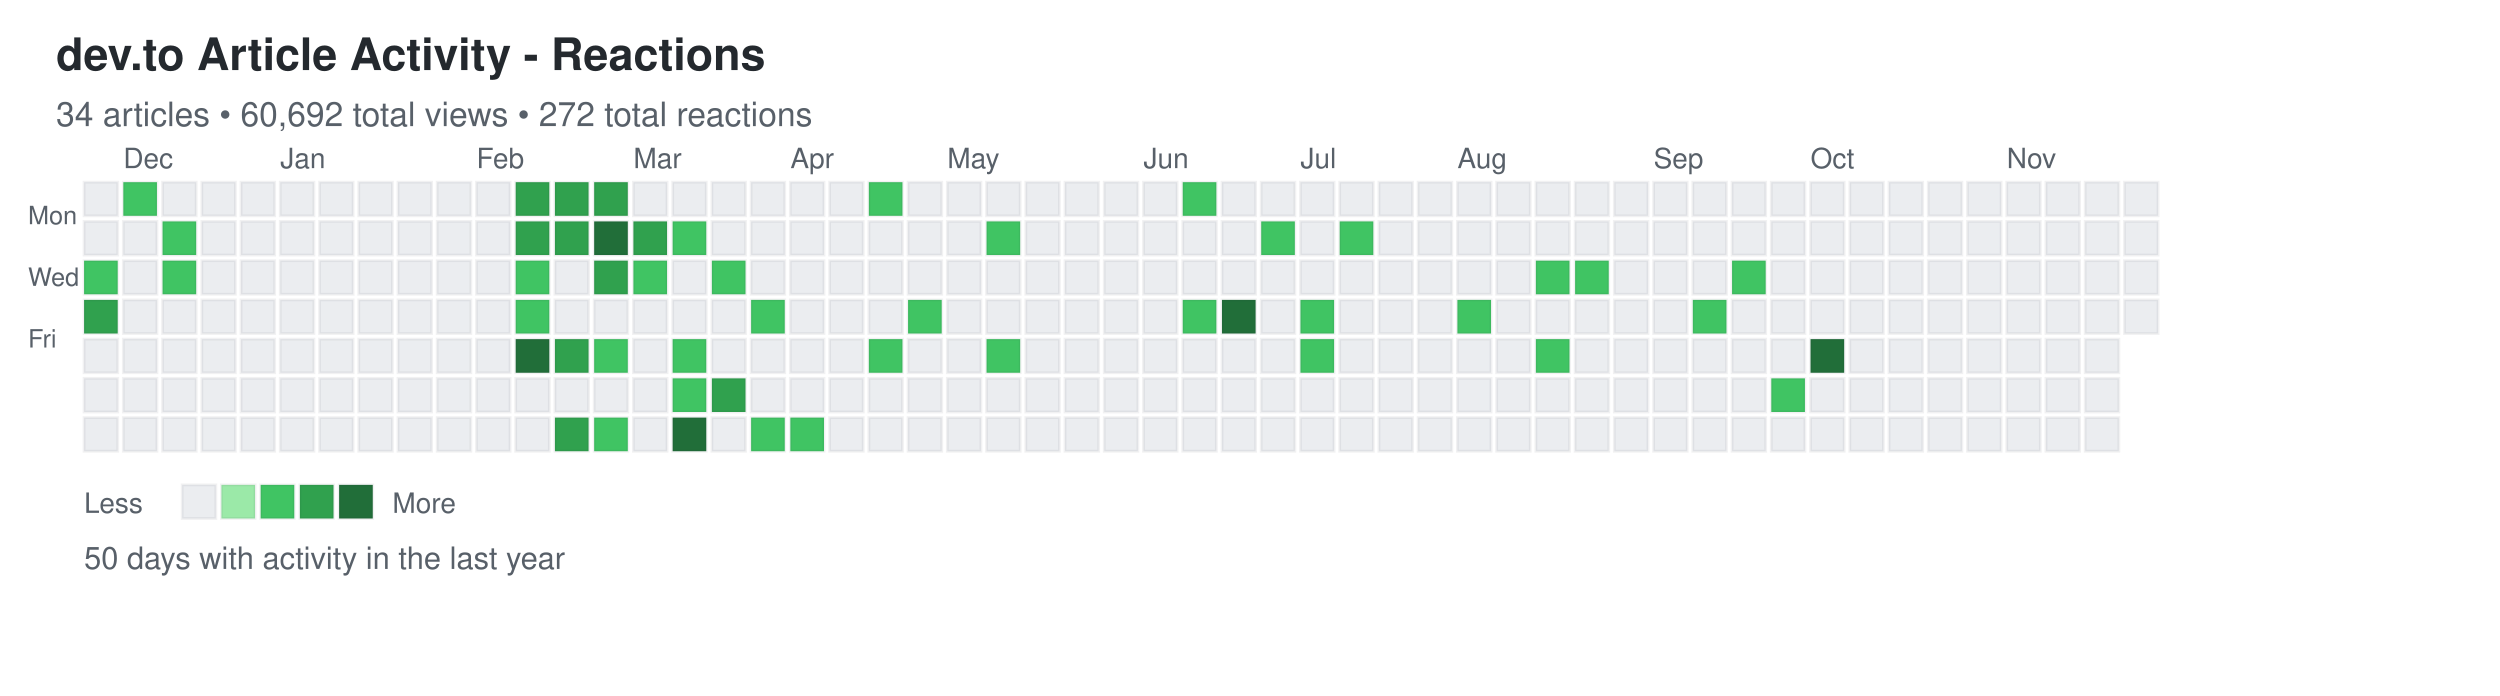
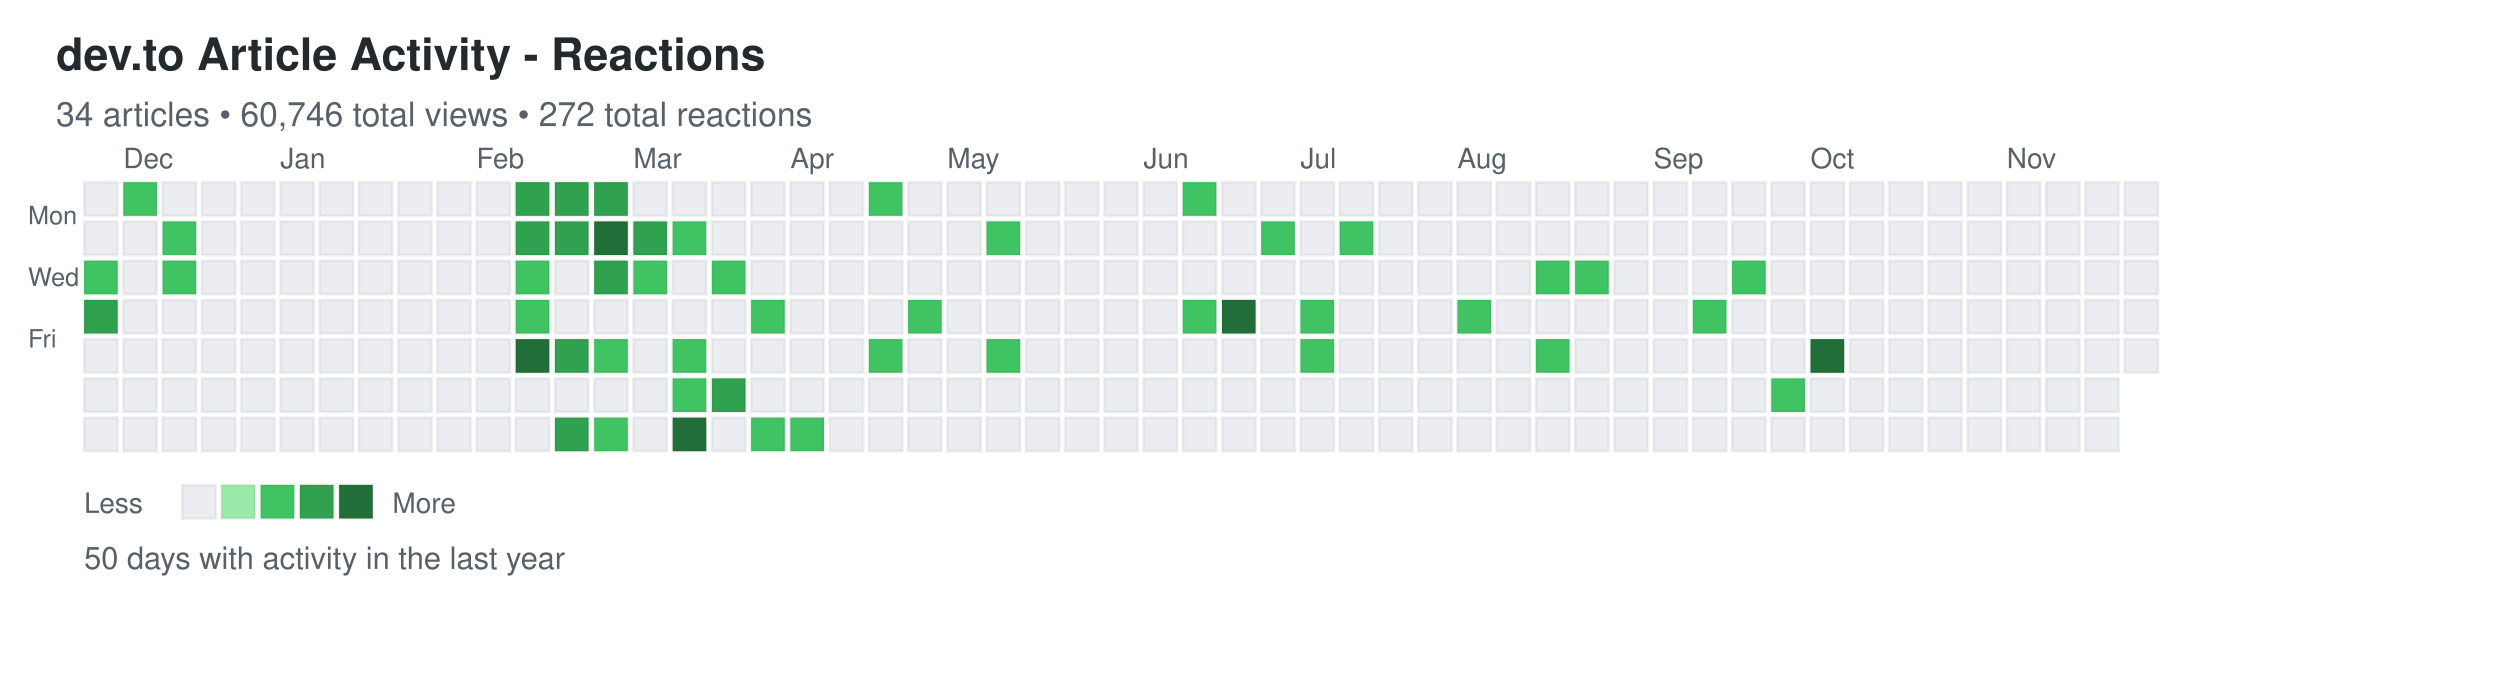
<svg xmlns="http://www.w3.org/2000/svg" width="892" height="248">
  <defs>
    <style>
.day { stroke: rgba(27,31,35,0.06); stroke-width: 1px; cursor: pointer; }
.day:hover { stroke: rgba(27,31,35,0.3); stroke-width: 2px; }
.month-label { font-family: -apple-system, BlinkMacSystemFont, "Segoe UI", Helvetica, Arial, sans-serif; font-size: 10px; fill: #586069; }
.day-label { font-family: -apple-system, BlinkMacSystemFont, "Segoe UI", Helvetica, Arial, sans-serif; font-size: 9px; fill: #586069; }
.title { font-family: -apple-system, BlinkMacSystemFont, "Segoe UI", Helvetica, Arial, sans-serif; font-size: 16px; font-weight: 600; fill: #24292e; }
.subtitle { font-family: -apple-system, BlinkMacSystemFont, "Segoe UI", Helvetica, Arial, sans-serif; font-size: 12px; fill: #586069; }
.stats { font-family: -apple-system, BlinkMacSystemFont, "Segoe UI", Helvetica, Arial, sans-serif; font-size: 11px; fill: #586069; }
.legend-text { font-family: -apple-system, BlinkMacSystemFont, "Segoe UI", Helvetica, Arial, sans-serif; font-size: 10px; fill: #586069; }
</style>
  </defs>
  <text x="20" y="25" class="title">dev.to Article Activity - Reactions</text>
-   <text x="20" y="45" class="subtitle">34 articles • 60,692 total views • 272 total reactions</text>
+   <text x="20" y="45" class="subtitle">34 articles • 60,746 total views • 272 total reactions</text>
  <text x="10" y="80" class="day-label">Mon</text>
  <text x="10" y="102" class="day-label">Wed</text>
  <text x="10" y="124" class="day-label">Fri</text>
  <rect x="30" y="65" width="12" height="12" fill="#ebedf0" class="day" data-date="2025-11-23" data-level="0" />
  <rect x="30" y="79" width="12" height="12" fill="#ebedf0" class="day" data-date="2025-11-24" data-level="0" />
  <rect x="30" y="93" width="12" height="12" fill="#40c463" class="day" data-date="2025-11-25" data-level="2" />
  <rect x="30" y="107" width="12" height="12" fill="#30a14e" class="day" data-date="2025-11-26" data-level="3" />
  <rect x="30" y="121" width="12" height="12" fill="#ebedf0" class="day" data-date="2025-11-27" data-level="0" />
  <rect x="30" y="135" width="12" height="12" fill="#ebedf0" class="day" data-date="2025-11-28" data-level="0" />
  <rect x="30" y="149" width="12" height="12" fill="#ebedf0" class="day" data-date="2025-11-29" data-level="0" />
  <rect x="44" y="65" width="12" height="12" fill="#40c463" class="day" data-date="2025-11-30" data-level="2" />
  <rect x="44" y="79" width="12" height="12" fill="#ebedf0" class="day" data-date="2025-12-01" data-level="0" />
  <rect x="44" y="93" width="12" height="12" fill="#ebedf0" class="day" data-date="2025-12-02" data-level="0" />
  <rect x="44" y="107" width="12" height="12" fill="#ebedf0" class="day" data-date="2025-12-03" data-level="0" />
  <rect x="44" y="121" width="12" height="12" fill="#ebedf0" class="day" data-date="2025-12-04" data-level="0" />
  <rect x="44" y="135" width="12" height="12" fill="#ebedf0" class="day" data-date="2025-12-05" data-level="0" />
  <rect x="44" y="149" width="12" height="12" fill="#ebedf0" class="day" data-date="2025-12-06" data-level="0" />
  <rect x="58" y="65" width="12" height="12" fill="#ebedf0" class="day" data-date="2025-12-07" data-level="0" />
  <rect x="58" y="79" width="12" height="12" fill="#40c463" class="day" data-date="2025-12-08" data-level="2" />
  <rect x="58" y="93" width="12" height="12" fill="#40c463" class="day" data-date="2025-12-09" data-level="2" />
  <rect x="58" y="107" width="12" height="12" fill="#ebedf0" class="day" data-date="2025-12-10" data-level="0" />
  <rect x="58" y="121" width="12" height="12" fill="#ebedf0" class="day" data-date="2025-12-11" data-level="0" />
  <rect x="58" y="135" width="12" height="12" fill="#ebedf0" class="day" data-date="2025-12-12" data-level="0" />
  <rect x="58" y="149" width="12" height="12" fill="#ebedf0" class="day" data-date="2025-12-13" data-level="0" />
  <rect x="72" y="65" width="12" height="12" fill="#ebedf0" class="day" data-date="2025-12-14" data-level="0" />
  <rect x="72" y="79" width="12" height="12" fill="#ebedf0" class="day" data-date="2025-12-15" data-level="0" />
  <rect x="72" y="93" width="12" height="12" fill="#ebedf0" class="day" data-date="2025-12-16" data-level="0" />
  <rect x="72" y="107" width="12" height="12" fill="#ebedf0" class="day" data-date="2025-12-17" data-level="0" />
  <rect x="72" y="121" width="12" height="12" fill="#ebedf0" class="day" data-date="2025-12-18" data-level="0" />
  <rect x="72" y="135" width="12" height="12" fill="#ebedf0" class="day" data-date="2025-12-19" data-level="0" />
  <rect x="72" y="149" width="12" height="12" fill="#ebedf0" class="day" data-date="2025-12-20" data-level="0" />
  <rect x="86" y="65" width="12" height="12" fill="#ebedf0" class="day" data-date="2025-12-21" data-level="0" />
  <rect x="86" y="79" width="12" height="12" fill="#ebedf0" class="day" data-date="2025-12-22" data-level="0" />
  <rect x="86" y="93" width="12" height="12" fill="#ebedf0" class="day" data-date="2025-12-23" data-level="0" />
  <rect x="86" y="107" width="12" height="12" fill="#ebedf0" class="day" data-date="2025-12-24" data-level="0" />
  <rect x="86" y="121" width="12" height="12" fill="#ebedf0" class="day" data-date="2025-12-25" data-level="0" />
  <rect x="86" y="135" width="12" height="12" fill="#ebedf0" class="day" data-date="2025-12-26" data-level="0" />
  <rect x="86" y="149" width="12" height="12" fill="#ebedf0" class="day" data-date="2025-12-27" data-level="0" />
  <rect x="100" y="65" width="12" height="12" fill="#ebedf0" class="day" data-date="2025-12-28" data-level="0" />
  <rect x="100" y="79" width="12" height="12" fill="#ebedf0" class="day" data-date="2025-12-29" data-level="0" />
  <rect x="100" y="93" width="12" height="12" fill="#ebedf0" class="day" data-date="2025-12-30" data-level="0" />
  <rect x="100" y="107" width="12" height="12" fill="#ebedf0" class="day" data-date="2025-12-31" data-level="0" />
  <rect x="100" y="121" width="12" height="12" fill="#ebedf0" class="day" data-date="2026-01-01" data-level="0" />
  <rect x="100" y="135" width="12" height="12" fill="#ebedf0" class="day" data-date="2026-01-02" data-level="0" />
  <rect x="100" y="149" width="12" height="12" fill="#ebedf0" class="day" data-date="2026-01-03" data-level="0" />
  <rect x="114" y="65" width="12" height="12" fill="#ebedf0" class="day" data-date="2026-01-04" data-level="0" />
  <rect x="114" y="79" width="12" height="12" fill="#ebedf0" class="day" data-date="2026-01-05" data-level="0" />
  <rect x="114" y="93" width="12" height="12" fill="#ebedf0" class="day" data-date="2026-01-06" data-level="0" />
  <rect x="114" y="107" width="12" height="12" fill="#ebedf0" class="day" data-date="2026-01-07" data-level="0" />
  <rect x="114" y="121" width="12" height="12" fill="#ebedf0" class="day" data-date="2026-01-08" data-level="0" />
  <rect x="114" y="135" width="12" height="12" fill="#ebedf0" class="day" data-date="2026-01-09" data-level="0" />
  <rect x="114" y="149" width="12" height="12" fill="#ebedf0" class="day" data-date="2026-01-10" data-level="0" />
  <rect x="128" y="65" width="12" height="12" fill="#ebedf0" class="day" data-date="2026-01-11" data-level="0" />
  <rect x="128" y="79" width="12" height="12" fill="#ebedf0" class="day" data-date="2026-01-12" data-level="0" />
  <rect x="128" y="93" width="12" height="12" fill="#ebedf0" class="day" data-date="2026-01-13" data-level="0" />
  <rect x="128" y="107" width="12" height="12" fill="#ebedf0" class="day" data-date="2026-01-14" data-level="0" />
  <rect x="128" y="121" width="12" height="12" fill="#ebedf0" class="day" data-date="2026-01-15" data-level="0" />
  <rect x="128" y="135" width="12" height="12" fill="#ebedf0" class="day" data-date="2026-01-16" data-level="0" />
  <rect x="128" y="149" width="12" height="12" fill="#ebedf0" class="day" data-date="2026-01-17" data-level="0" />
  <rect x="142" y="65" width="12" height="12" fill="#ebedf0" class="day" data-date="2026-01-18" data-level="0" />
  <rect x="142" y="79" width="12" height="12" fill="#ebedf0" class="day" data-date="2026-01-19" data-level="0" />
  <rect x="142" y="93" width="12" height="12" fill="#ebedf0" class="day" data-date="2026-01-20" data-level="0" />
  <rect x="142" y="107" width="12" height="12" fill="#ebedf0" class="day" data-date="2026-01-21" data-level="0" />
  <rect x="142" y="121" width="12" height="12" fill="#ebedf0" class="day" data-date="2026-01-22" data-level="0" />
  <rect x="142" y="135" width="12" height="12" fill="#ebedf0" class="day" data-date="2026-01-23" data-level="0" />
  <rect x="142" y="149" width="12" height="12" fill="#ebedf0" class="day" data-date="2026-01-24" data-level="0" />
  <rect x="156" y="65" width="12" height="12" fill="#ebedf0" class="day" data-date="2026-01-25" data-level="0" />
  <rect x="156" y="79" width="12" height="12" fill="#ebedf0" class="day" data-date="2026-01-26" data-level="0" />
  <rect x="156" y="93" width="12" height="12" fill="#ebedf0" class="day" data-date="2026-01-27" data-level="0" />
  <rect x="156" y="107" width="12" height="12" fill="#ebedf0" class="day" data-date="2026-01-28" data-level="0" />
  <rect x="156" y="121" width="12" height="12" fill="#ebedf0" class="day" data-date="2026-01-29" data-level="0" />
  <rect x="156" y="135" width="12" height="12" fill="#ebedf0" class="day" data-date="2026-01-30" data-level="0" />
  <rect x="156" y="149" width="12" height="12" fill="#ebedf0" class="day" data-date="2026-01-31" data-level="0" />
  <rect x="170" y="65" width="12" height="12" fill="#ebedf0" class="day" data-date="2026-02-01" data-level="0" />
  <rect x="170" y="79" width="12" height="12" fill="#ebedf0" class="day" data-date="2026-02-02" data-level="0" />
  <rect x="170" y="93" width="12" height="12" fill="#ebedf0" class="day" data-date="2026-02-03" data-level="0" />
  <rect x="170" y="107" width="12" height="12" fill="#ebedf0" class="day" data-date="2026-02-04" data-level="0" />
  <rect x="170" y="121" width="12" height="12" fill="#ebedf0" class="day" data-date="2026-02-05" data-level="0" />
  <rect x="170" y="135" width="12" height="12" fill="#ebedf0" class="day" data-date="2026-02-06" data-level="0" />
  <rect x="170" y="149" width="12" height="12" fill="#ebedf0" class="day" data-date="2026-02-07" data-level="0" />
  <rect x="184" y="65" width="12" height="12" fill="#30a14e" class="day" data-date="2026-02-08" data-level="3" />
  <rect x="184" y="79" width="12" height="12" fill="#30a14e" class="day" data-date="2026-02-09" data-level="3" />
  <rect x="184" y="93" width="12" height="12" fill="#40c463" class="day" data-date="2026-02-10" data-level="2" />
  <rect x="184" y="107" width="12" height="12" fill="#40c463" class="day" data-date="2026-02-11" data-level="2" />
  <rect x="184" y="121" width="12" height="12" fill="#216e39" class="day" data-date="2026-02-12" data-level="4" />
  <rect x="184" y="135" width="12" height="12" fill="#ebedf0" class="day" data-date="2026-02-13" data-level="0" />
  <rect x="184" y="149" width="12" height="12" fill="#ebedf0" class="day" data-date="2026-02-14" data-level="0" />
  <rect x="198" y="65" width="12" height="12" fill="#30a14e" class="day" data-date="2026-02-15" data-level="3" />
  <rect x="198" y="79" width="12" height="12" fill="#30a14e" class="day" data-date="2026-02-16" data-level="3" />
  <rect x="198" y="93" width="12" height="12" fill="#ebedf0" class="day" data-date="2026-02-17" data-level="0" />
  <rect x="198" y="107" width="12" height="12" fill="#ebedf0" class="day" data-date="2026-02-18" data-level="0" />
  <rect x="198" y="121" width="12" height="12" fill="#30a14e" class="day" data-date="2026-02-19" data-level="3" />
  <rect x="198" y="135" width="12" height="12" fill="#ebedf0" class="day" data-date="2026-02-20" data-level="0" />
  <rect x="198" y="149" width="12" height="12" fill="#30a14e" class="day" data-date="2026-02-21" data-level="3" />
  <rect x="212" y="65" width="12" height="12" fill="#30a14e" class="day" data-date="2026-02-22" data-level="3" />
  <rect x="212" y="79" width="12" height="12" fill="#216e39" class="day" data-date="2026-02-23" data-level="4" />
  <rect x="212" y="93" width="12" height="12" fill="#30a14e" class="day" data-date="2026-02-24" data-level="3" />
  <rect x="212" y="107" width="12" height="12" fill="#ebedf0" class="day" data-date="2026-02-25" data-level="0" />
  <rect x="212" y="121" width="12" height="12" fill="#40c463" class="day" data-date="2026-02-26" data-level="2" />
  <rect x="212" y="135" width="12" height="12" fill="#ebedf0" class="day" data-date="2026-02-27" data-level="0" />
  <rect x="212" y="149" width="12" height="12" fill="#40c463" class="day" data-date="2026-02-28" data-level="2" />
  <rect x="226" y="65" width="12" height="12" fill="#ebedf0" class="day" data-date="2026-03-01" data-level="0" />
  <rect x="226" y="79" width="12" height="12" fill="#30a14e" class="day" data-date="2026-03-02" data-level="3" />
  <rect x="226" y="93" width="12" height="12" fill="#40c463" class="day" data-date="2026-03-03" data-level="2" />
  <rect x="226" y="107" width="12" height="12" fill="#ebedf0" class="day" data-date="2026-03-04" data-level="0" />
  <rect x="226" y="121" width="12" height="12" fill="#ebedf0" class="day" data-date="2026-03-05" data-level="0" />
  <rect x="226" y="135" width="12" height="12" fill="#ebedf0" class="day" data-date="2026-03-06" data-level="0" />
  <rect x="226" y="149" width="12" height="12" fill="#ebedf0" class="day" data-date="2026-03-07" data-level="0" />
  <rect x="240" y="65" width="12" height="12" fill="#ebedf0" class="day" data-date="2026-03-08" data-level="0" />
  <rect x="240" y="79" width="12" height="12" fill="#40c463" class="day" data-date="2026-03-09" data-level="2" />
  <rect x="240" y="93" width="12" height="12" fill="#ebedf0" class="day" data-date="2026-03-10" data-level="0" />
  <rect x="240" y="107" width="12" height="12" fill="#ebedf0" class="day" data-date="2026-03-11" data-level="0" />
  <rect x="240" y="121" width="12" height="12" fill="#40c463" class="day" data-date="2026-03-12" data-level="2" />
  <rect x="240" y="135" width="12" height="12" fill="#40c463" class="day" data-date="2026-03-13" data-level="2" />
  <rect x="240" y="149" width="12" height="12" fill="#216e39" class="day" data-date="2026-03-14" data-level="4" />
  <rect x="254" y="65" width="12" height="12" fill="#ebedf0" class="day" data-date="2026-03-15" data-level="0" />
  <rect x="254" y="79" width="12" height="12" fill="#ebedf0" class="day" data-date="2026-03-16" data-level="0" />
  <rect x="254" y="93" width="12" height="12" fill="#40c463" class="day" data-date="2026-03-17" data-level="2" />
  <rect x="254" y="107" width="12" height="12" fill="#ebedf0" class="day" data-date="2026-03-18" data-level="0" />
  <rect x="254" y="121" width="12" height="12" fill="#ebedf0" class="day" data-date="2026-03-19" data-level="0" />
  <rect x="254" y="135" width="12" height="12" fill="#30a14e" class="day" data-date="2026-03-20" data-level="3" />
  <rect x="254" y="149" width="12" height="12" fill="#ebedf0" class="day" data-date="2026-03-21" data-level="0" />
  <rect x="268" y="65" width="12" height="12" fill="#ebedf0" class="day" data-date="2026-03-22" data-level="0" />
  <rect x="268" y="79" width="12" height="12" fill="#ebedf0" class="day" data-date="2026-03-23" data-level="0" />
  <rect x="268" y="93" width="12" height="12" fill="#ebedf0" class="day" data-date="2026-03-24" data-level="0" />
  <rect x="268" y="107" width="12" height="12" fill="#40c463" class="day" data-date="2026-03-25" data-level="2" />
  <rect x="268" y="121" width="12" height="12" fill="#ebedf0" class="day" data-date="2026-03-26" data-level="0" />
  <rect x="268" y="135" width="12" height="12" fill="#ebedf0" class="day" data-date="2026-03-27" data-level="0" />
  <rect x="268" y="149" width="12" height="12" fill="#40c463" class="day" data-date="2026-03-28" data-level="2" />
  <rect x="282" y="65" width="12" height="12" fill="#ebedf0" class="day" data-date="2026-03-29" data-level="0" />
  <rect x="282" y="79" width="12" height="12" fill="#ebedf0" class="day" data-date="2026-03-30" data-level="0" />
  <rect x="282" y="93" width="12" height="12" fill="#ebedf0" class="day" data-date="2026-03-31" data-level="0" />
  <rect x="282" y="107" width="12" height="12" fill="#ebedf0" class="day" data-date="2026-04-01" data-level="0" />
  <rect x="282" y="121" width="12" height="12" fill="#ebedf0" class="day" data-date="2026-04-02" data-level="0" />
  <rect x="282" y="135" width="12" height="12" fill="#ebedf0" class="day" data-date="2026-04-03" data-level="0" />
  <rect x="282" y="149" width="12" height="12" fill="#40c463" class="day" data-date="2026-04-04" data-level="2" />
  <rect x="296" y="65" width="12" height="12" fill="#ebedf0" class="day" data-date="2026-04-05" data-level="0" />
  <rect x="296" y="79" width="12" height="12" fill="#ebedf0" class="day" data-date="2026-04-06" data-level="0" />
  <rect x="296" y="93" width="12" height="12" fill="#ebedf0" class="day" data-date="2026-04-07" data-level="0" />
  <rect x="296" y="107" width="12" height="12" fill="#ebedf0" class="day" data-date="2026-04-08" data-level="0" />
  <rect x="296" y="121" width="12" height="12" fill="#ebedf0" class="day" data-date="2026-04-09" data-level="0" />
  <rect x="296" y="135" width="12" height="12" fill="#ebedf0" class="day" data-date="2026-04-10" data-level="0" />
  <rect x="296" y="149" width="12" height="12" fill="#ebedf0" class="day" data-date="2026-04-11" data-level="0" />
  <rect x="310" y="65" width="12" height="12" fill="#40c463" class="day" data-date="2026-04-12" data-level="2" />
  <rect x="310" y="79" width="12" height="12" fill="#ebedf0" class="day" data-date="2026-04-13" data-level="0" />
  <rect x="310" y="93" width="12" height="12" fill="#ebedf0" class="day" data-date="2026-04-14" data-level="0" />
  <rect x="310" y="107" width="12" height="12" fill="#ebedf0" class="day" data-date="2026-04-15" data-level="0" />
  <rect x="310" y="121" width="12" height="12" fill="#40c463" class="day" data-date="2026-04-16" data-level="2" />
  <rect x="310" y="135" width="12" height="12" fill="#ebedf0" class="day" data-date="2026-04-17" data-level="0" />
  <rect x="310" y="149" width="12" height="12" fill="#ebedf0" class="day" data-date="2026-04-18" data-level="0" />
  <rect x="324" y="65" width="12" height="12" fill="#ebedf0" class="day" data-date="2026-04-19" data-level="0" />
  <rect x="324" y="79" width="12" height="12" fill="#ebedf0" class="day" data-date="2026-04-20" data-level="0" />
  <rect x="324" y="93" width="12" height="12" fill="#ebedf0" class="day" data-date="2026-04-21" data-level="0" />
  <rect x="324" y="107" width="12" height="12" fill="#40c463" class="day" data-date="2026-04-22" data-level="2" />
  <rect x="324" y="121" width="12" height="12" fill="#ebedf0" class="day" data-date="2026-04-23" data-level="0" />
  <rect x="324" y="135" width="12" height="12" fill="#ebedf0" class="day" data-date="2026-04-24" data-level="0" />
  <rect x="324" y="149" width="12" height="12" fill="#ebedf0" class="day" data-date="2026-04-25" data-level="0" />
  <rect x="338" y="65" width="12" height="12" fill="#ebedf0" class="day" data-date="2026-04-26" data-level="0" />
  <rect x="338" y="79" width="12" height="12" fill="#ebedf0" class="day" data-date="2026-04-27" data-level="0" />
  <rect x="338" y="93" width="12" height="12" fill="#ebedf0" class="day" data-date="2026-04-28" data-level="0" />
  <rect x="338" y="107" width="12" height="12" fill="#ebedf0" class="day" data-date="2026-04-29" data-level="0" />
  <rect x="338" y="121" width="12" height="12" fill="#ebedf0" class="day" data-date="2026-04-30" data-level="0" />
  <rect x="338" y="135" width="12" height="12" fill="#ebedf0" class="day" data-date="2026-05-01" data-level="0" />
  <rect x="338" y="149" width="12" height="12" fill="#ebedf0" class="day" data-date="2026-05-02" data-level="0" />
  <rect x="352" y="65" width="12" height="12" fill="#ebedf0" class="day" data-date="2026-05-03" data-level="0" />
  <rect x="352" y="79" width="12" height="12" fill="#40c463" class="day" data-date="2026-05-04" data-level="2" />
  <rect x="352" y="93" width="12" height="12" fill="#ebedf0" class="day" data-date="2026-05-05" data-level="0" />
  <rect x="352" y="107" width="12" height="12" fill="#ebedf0" class="day" data-date="2026-05-06" data-level="0" />
  <rect x="352" y="121" width="12" height="12" fill="#40c463" class="day" data-date="2026-05-07" data-level="2" />
  <rect x="352" y="135" width="12" height="12" fill="#ebedf0" class="day" data-date="2026-05-08" data-level="0" />
  <rect x="352" y="149" width="12" height="12" fill="#ebedf0" class="day" data-date="2026-05-09" data-level="0" />
  <rect x="366" y="65" width="12" height="12" fill="#ebedf0" class="day" data-date="2026-05-10" data-level="0" />
  <rect x="366" y="79" width="12" height="12" fill="#ebedf0" class="day" data-date="2026-05-11" data-level="0" />
  <rect x="366" y="93" width="12" height="12" fill="#ebedf0" class="day" data-date="2026-05-12" data-level="0" />
  <rect x="366" y="107" width="12" height="12" fill="#ebedf0" class="day" data-date="2026-05-13" data-level="0" />
  <rect x="366" y="121" width="12" height="12" fill="#ebedf0" class="day" data-date="2026-05-14" data-level="0" />
  <rect x="366" y="135" width="12" height="12" fill="#ebedf0" class="day" data-date="2026-05-15" data-level="0" />
  <rect x="366" y="149" width="12" height="12" fill="#ebedf0" class="day" data-date="2026-05-16" data-level="0" />
  <rect x="380" y="65" width="12" height="12" fill="#ebedf0" class="day" data-date="2026-05-17" data-level="0" />
  <rect x="380" y="79" width="12" height="12" fill="#ebedf0" class="day" data-date="2026-05-18" data-level="0" />
  <rect x="380" y="93" width="12" height="12" fill="#ebedf0" class="day" data-date="2026-05-19" data-level="0" />
  <rect x="380" y="107" width="12" height="12" fill="#ebedf0" class="day" data-date="2026-05-20" data-level="0" />
  <rect x="380" y="121" width="12" height="12" fill="#ebedf0" class="day" data-date="2026-05-21" data-level="0" />
  <rect x="380" y="135" width="12" height="12" fill="#ebedf0" class="day" data-date="2026-05-22" data-level="0" />
  <rect x="380" y="149" width="12" height="12" fill="#ebedf0" class="day" data-date="2026-05-23" data-level="0" />
  <rect x="394" y="65" width="12" height="12" fill="#ebedf0" class="day" data-date="2026-05-24" data-level="0" />
  <rect x="394" y="79" width="12" height="12" fill="#ebedf0" class="day" data-date="2026-05-25" data-level="0" />
  <rect x="394" y="93" width="12" height="12" fill="#ebedf0" class="day" data-date="2026-05-26" data-level="0" />
  <rect x="394" y="107" width="12" height="12" fill="#ebedf0" class="day" data-date="2026-05-27" data-level="0" />
  <rect x="394" y="121" width="12" height="12" fill="#ebedf0" class="day" data-date="2026-05-28" data-level="0" />
  <rect x="394" y="135" width="12" height="12" fill="#ebedf0" class="day" data-date="2026-05-29" data-level="0" />
  <rect x="394" y="149" width="12" height="12" fill="#ebedf0" class="day" data-date="2026-05-30" data-level="0" />
  <rect x="408" y="65" width="12" height="12" fill="#ebedf0" class="day" data-date="2026-05-31" data-level="0" />
  <rect x="408" y="79" width="12" height="12" fill="#ebedf0" class="day" data-date="2026-06-01" data-level="0" />
  <rect x="408" y="93" width="12" height="12" fill="#ebedf0" class="day" data-date="2026-06-02" data-level="0" />
  <rect x="408" y="107" width="12" height="12" fill="#ebedf0" class="day" data-date="2026-06-03" data-level="0" />
  <rect x="408" y="121" width="12" height="12" fill="#ebedf0" class="day" data-date="2026-06-04" data-level="0" />
  <rect x="408" y="135" width="12" height="12" fill="#ebedf0" class="day" data-date="2026-06-05" data-level="0" />
  <rect x="408" y="149" width="12" height="12" fill="#ebedf0" class="day" data-date="2026-06-06" data-level="0" />
  <rect x="422" y="65" width="12" height="12" fill="#40c463" class="day" data-date="2026-06-07" data-level="2" />
  <rect x="422" y="79" width="12" height="12" fill="#ebedf0" class="day" data-date="2026-06-08" data-level="0" />
  <rect x="422" y="93" width="12" height="12" fill="#ebedf0" class="day" data-date="2026-06-09" data-level="0" />
  <rect x="422" y="107" width="12" height="12" fill="#40c463" class="day" data-date="2026-06-10" data-level="2" />
  <rect x="422" y="121" width="12" height="12" fill="#ebedf0" class="day" data-date="2026-06-11" data-level="0" />
  <rect x="422" y="135" width="12" height="12" fill="#ebedf0" class="day" data-date="2026-06-12" data-level="0" />
  <rect x="422" y="149" width="12" height="12" fill="#ebedf0" class="day" data-date="2026-06-13" data-level="0" />
  <rect x="436" y="65" width="12" height="12" fill="#ebedf0" class="day" data-date="2026-06-14" data-level="0" />
  <rect x="436" y="79" width="12" height="12" fill="#ebedf0" class="day" data-date="2026-06-15" data-level="0" />
  <rect x="436" y="93" width="12" height="12" fill="#ebedf0" class="day" data-date="2026-06-16" data-level="0" />
  <rect x="436" y="107" width="12" height="12" fill="#216e39" class="day" data-date="2026-06-17" data-level="4" />
  <rect x="436" y="121" width="12" height="12" fill="#ebedf0" class="day" data-date="2026-06-18" data-level="0" />
  <rect x="436" y="135" width="12" height="12" fill="#ebedf0" class="day" data-date="2026-06-19" data-level="0" />
  <rect x="436" y="149" width="12" height="12" fill="#ebedf0" class="day" data-date="2026-06-20" data-level="0" />
  <rect x="450" y="65" width="12" height="12" fill="#ebedf0" class="day" data-date="2026-06-21" data-level="0" />
  <rect x="450" y="79" width="12" height="12" fill="#40c463" class="day" data-date="2026-06-22" data-level="2" />
  <rect x="450" y="93" width="12" height="12" fill="#ebedf0" class="day" data-date="2026-06-23" data-level="0" />
  <rect x="450" y="107" width="12" height="12" fill="#ebedf0" class="day" data-date="2026-06-24" data-level="0" />
  <rect x="450" y="121" width="12" height="12" fill="#ebedf0" class="day" data-date="2026-06-25" data-level="0" />
  <rect x="450" y="135" width="12" height="12" fill="#ebedf0" class="day" data-date="2026-06-26" data-level="0" />
  <rect x="450" y="149" width="12" height="12" fill="#ebedf0" class="day" data-date="2026-06-27" data-level="0" />
  <rect x="464" y="65" width="12" height="12" fill="#ebedf0" class="day" data-date="2026-06-28" data-level="0" />
  <rect x="464" y="79" width="12" height="12" fill="#ebedf0" class="day" data-date="2026-06-29" data-level="0" />
  <rect x="464" y="93" width="12" height="12" fill="#ebedf0" class="day" data-date="2026-06-30" data-level="0" />
  <rect x="464" y="107" width="12" height="12" fill="#40c463" class="day" data-date="2026-07-01" data-level="2" />
  <rect x="464" y="121" width="12" height="12" fill="#40c463" class="day" data-date="2026-07-02" data-level="2" />
  <rect x="464" y="135" width="12" height="12" fill="#ebedf0" class="day" data-date="2026-07-03" data-level="0" />
  <rect x="464" y="149" width="12" height="12" fill="#ebedf0" class="day" data-date="2026-07-04" data-level="0" />
  <rect x="478" y="65" width="12" height="12" fill="#ebedf0" class="day" data-date="2026-07-05" data-level="0" />
  <rect x="478" y="79" width="12" height="12" fill="#40c463" class="day" data-date="2026-07-06" data-level="2" />
  <rect x="478" y="93" width="12" height="12" fill="#ebedf0" class="day" data-date="2026-07-07" data-level="0" />
  <rect x="478" y="107" width="12" height="12" fill="#ebedf0" class="day" data-date="2026-07-08" data-level="0" />
  <rect x="478" y="121" width="12" height="12" fill="#ebedf0" class="day" data-date="2026-07-09" data-level="0" />
  <rect x="478" y="135" width="12" height="12" fill="#ebedf0" class="day" data-date="2026-07-10" data-level="0" />
  <rect x="478" y="149" width="12" height="12" fill="#ebedf0" class="day" data-date="2026-07-11" data-level="0" />
  <rect x="492" y="65" width="12" height="12" fill="#ebedf0" class="day" data-date="2026-07-12" data-level="0" />
  <rect x="492" y="79" width="12" height="12" fill="#ebedf0" class="day" data-date="2026-07-13" data-level="0" />
  <rect x="492" y="93" width="12" height="12" fill="#ebedf0" class="day" data-date="2026-07-14" data-level="0" />
  <rect x="492" y="107" width="12" height="12" fill="#ebedf0" class="day" data-date="2026-07-15" data-level="0" />
  <rect x="492" y="121" width="12" height="12" fill="#ebedf0" class="day" data-date="2026-07-16" data-level="0" />
  <rect x="492" y="135" width="12" height="12" fill="#ebedf0" class="day" data-date="2026-07-17" data-level="0" />
  <rect x="492" y="149" width="12" height="12" fill="#ebedf0" class="day" data-date="2026-07-18" data-level="0" />
  <rect x="506" y="65" width="12" height="12" fill="#ebedf0" class="day" data-date="2026-07-19" data-level="0" />
  <rect x="506" y="79" width="12" height="12" fill="#ebedf0" class="day" data-date="2026-07-20" data-level="0" />
  <rect x="506" y="93" width="12" height="12" fill="#ebedf0" class="day" data-date="2026-07-21" data-level="0" />
  <rect x="506" y="107" width="12" height="12" fill="#ebedf0" class="day" data-date="2026-07-22" data-level="0" />
  <rect x="506" y="121" width="12" height="12" fill="#ebedf0" class="day" data-date="2026-07-23" data-level="0" />
  <rect x="506" y="135" width="12" height="12" fill="#ebedf0" class="day" data-date="2026-07-24" data-level="0" />
  <rect x="506" y="149" width="12" height="12" fill="#ebedf0" class="day" data-date="2026-07-25" data-level="0" />
  <rect x="520" y="65" width="12" height="12" fill="#ebedf0" class="day" data-date="2026-07-26" data-level="0" />
  <rect x="520" y="79" width="12" height="12" fill="#ebedf0" class="day" data-date="2026-07-27" data-level="0" />
  <rect x="520" y="93" width="12" height="12" fill="#ebedf0" class="day" data-date="2026-07-28" data-level="0" />
  <rect x="520" y="107" width="12" height="12" fill="#40c463" class="day" data-date="2026-07-29" data-level="2" />
  <rect x="520" y="121" width="12" height="12" fill="#ebedf0" class="day" data-date="2026-07-30" data-level="0" />
  <rect x="520" y="135" width="12" height="12" fill="#ebedf0" class="day" data-date="2026-07-31" data-level="0" />
  <rect x="520" y="149" width="12" height="12" fill="#ebedf0" class="day" data-date="2026-08-01" data-level="0" />
  <rect x="534" y="65" width="12" height="12" fill="#ebedf0" class="day" data-date="2026-08-02" data-level="0" />
  <rect x="534" y="79" width="12" height="12" fill="#ebedf0" class="day" data-date="2026-08-03" data-level="0" />
  <rect x="534" y="93" width="12" height="12" fill="#ebedf0" class="day" data-date="2026-08-04" data-level="0" />
  <rect x="534" y="107" width="12" height="12" fill="#ebedf0" class="day" data-date="2026-08-05" data-level="0" />
  <rect x="534" y="121" width="12" height="12" fill="#ebedf0" class="day" data-date="2026-08-06" data-level="0" />
  <rect x="534" y="135" width="12" height="12" fill="#ebedf0" class="day" data-date="2026-08-07" data-level="0" />
  <rect x="534" y="149" width="12" height="12" fill="#ebedf0" class="day" data-date="2026-08-08" data-level="0" />
  <rect x="548" y="65" width="12" height="12" fill="#ebedf0" class="day" data-date="2026-08-09" data-level="0" />
  <rect x="548" y="79" width="12" height="12" fill="#ebedf0" class="day" data-date="2026-08-10" data-level="0" />
  <rect x="548" y="93" width="12" height="12" fill="#40c463" class="day" data-date="2026-08-11" data-level="2" />
  <rect x="548" y="107" width="12" height="12" fill="#ebedf0" class="day" data-date="2026-08-12" data-level="0" />
  <rect x="548" y="121" width="12" height="12" fill="#40c463" class="day" data-date="2026-08-13" data-level="2" />
  <rect x="548" y="135" width="12" height="12" fill="#ebedf0" class="day" data-date="2026-08-14" data-level="0" />
  <rect x="548" y="149" width="12" height="12" fill="#ebedf0" class="day" data-date="2026-08-15" data-level="0" />
  <rect x="562" y="65" width="12" height="12" fill="#ebedf0" class="day" data-date="2026-08-16" data-level="0" />
  <rect x="562" y="79" width="12" height="12" fill="#ebedf0" class="day" data-date="2026-08-17" data-level="0" />
  <rect x="562" y="93" width="12" height="12" fill="#40c463" class="day" data-date="2026-08-18" data-level="2" />
  <rect x="562" y="107" width="12" height="12" fill="#ebedf0" class="day" data-date="2026-08-19" data-level="0" />
  <rect x="562" y="121" width="12" height="12" fill="#ebedf0" class="day" data-date="2026-08-20" data-level="0" />
  <rect x="562" y="135" width="12" height="12" fill="#ebedf0" class="day" data-date="2026-08-21" data-level="0" />
  <rect x="562" y="149" width="12" height="12" fill="#ebedf0" class="day" data-date="2026-08-22" data-level="0" />
  <rect x="576" y="65" width="12" height="12" fill="#ebedf0" class="day" data-date="2026-08-23" data-level="0" />
  <rect x="576" y="79" width="12" height="12" fill="#ebedf0" class="day" data-date="2026-08-24" data-level="0" />
  <rect x="576" y="93" width="12" height="12" fill="#ebedf0" class="day" data-date="2026-08-25" data-level="0" />
  <rect x="576" y="107" width="12" height="12" fill="#ebedf0" class="day" data-date="2026-08-26" data-level="0" />
  <rect x="576" y="121" width="12" height="12" fill="#ebedf0" class="day" data-date="2026-08-27" data-level="0" />
  <rect x="576" y="135" width="12" height="12" fill="#ebedf0" class="day" data-date="2026-08-28" data-level="0" />
  <rect x="576" y="149" width="12" height="12" fill="#ebedf0" class="day" data-date="2026-08-29" data-level="0" />
  <rect x="590" y="65" width="12" height="12" fill="#ebedf0" class="day" data-date="2026-08-30" data-level="0" />
  <rect x="590" y="79" width="12" height="12" fill="#ebedf0" class="day" data-date="2026-08-31" data-level="0" />
  <rect x="590" y="93" width="12" height="12" fill="#ebedf0" class="day" data-date="2026-09-01" data-level="0" />
  <rect x="590" y="107" width="12" height="12" fill="#ebedf0" class="day" data-date="2026-09-02" data-level="0" />
  <rect x="590" y="121" width="12" height="12" fill="#ebedf0" class="day" data-date="2026-09-03" data-level="0" />
  <rect x="590" y="135" width="12" height="12" fill="#ebedf0" class="day" data-date="2026-09-04" data-level="0" />
  <rect x="590" y="149" width="12" height="12" fill="#ebedf0" class="day" data-date="2026-09-05" data-level="0" />
  <rect x="604" y="65" width="12" height="12" fill="#ebedf0" class="day" data-date="2026-09-06" data-level="0" />
  <rect x="604" y="79" width="12" height="12" fill="#ebedf0" class="day" data-date="2026-09-07" data-level="0" />
  <rect x="604" y="93" width="12" height="12" fill="#ebedf0" class="day" data-date="2026-09-08" data-level="0" />
  <rect x="604" y="107" width="12" height="12" fill="#40c463" class="day" data-date="2026-09-09" data-level="2" />
  <rect x="604" y="121" width="12" height="12" fill="#ebedf0" class="day" data-date="2026-09-10" data-level="0" />
  <rect x="604" y="135" width="12" height="12" fill="#ebedf0" class="day" data-date="2026-09-11" data-level="0" />
  <rect x="604" y="149" width="12" height="12" fill="#ebedf0" class="day" data-date="2026-09-12" data-level="0" />
  <rect x="618" y="65" width="12" height="12" fill="#ebedf0" class="day" data-date="2026-09-13" data-level="0" />
  <rect x="618" y="79" width="12" height="12" fill="#ebedf0" class="day" data-date="2026-09-14" data-level="0" />
  <rect x="618" y="93" width="12" height="12" fill="#40c463" class="day" data-date="2026-09-15" data-level="2" />
  <rect x="618" y="107" width="12" height="12" fill="#ebedf0" class="day" data-date="2026-09-16" data-level="0" />
  <rect x="618" y="121" width="12" height="12" fill="#ebedf0" class="day" data-date="2026-09-17" data-level="0" />
  <rect x="618" y="135" width="12" height="12" fill="#ebedf0" class="day" data-date="2026-09-18" data-level="0" />
  <rect x="618" y="149" width="12" height="12" fill="#ebedf0" class="day" data-date="2026-09-19" data-level="0" />
  <rect x="632" y="65" width="12" height="12" fill="#ebedf0" class="day" data-date="2026-09-20" data-level="0" />
  <rect x="632" y="79" width="12" height="12" fill="#ebedf0" class="day" data-date="2026-09-21" data-level="0" />
  <rect x="632" y="93" width="12" height="12" fill="#ebedf0" class="day" data-date="2026-09-22" data-level="0" />
  <rect x="632" y="107" width="12" height="12" fill="#ebedf0" class="day" data-date="2026-09-23" data-level="0" />
  <rect x="632" y="121" width="12" height="12" fill="#ebedf0" class="day" data-date="2026-09-24" data-level="0" />
  <rect x="632" y="135" width="12" height="12" fill="#40c463" class="day" data-date="2026-09-25" data-level="2" />
  <rect x="632" y="149" width="12" height="12" fill="#ebedf0" class="day" data-date="2026-09-26" data-level="0" />
  <rect x="646" y="65" width="12" height="12" fill="#ebedf0" class="day" data-date="2026-09-27" data-level="0" />
  <rect x="646" y="79" width="12" height="12" fill="#ebedf0" class="day" data-date="2026-09-28" data-level="0" />
  <rect x="646" y="93" width="12" height="12" fill="#ebedf0" class="day" data-date="2026-09-29" data-level="0" />
  <rect x="646" y="107" width="12" height="12" fill="#ebedf0" class="day" data-date="2026-09-30" data-level="0" />
  <rect x="646" y="121" width="12" height="12" fill="#216e39" class="day" data-date="2026-10-01" data-level="4" />
  <rect x="646" y="135" width="12" height="12" fill="#ebedf0" class="day" data-date="2026-10-02" data-level="0" />
  <rect x="646" y="149" width="12" height="12" fill="#ebedf0" class="day" data-date="2026-10-03" data-level="0" />
  <rect x="660" y="65" width="12" height="12" fill="#ebedf0" class="day" data-date="2026-10-04" data-level="0" />
  <rect x="660" y="79" width="12" height="12" fill="#ebedf0" class="day" data-date="2026-10-05" data-level="0" />
  <rect x="660" y="93" width="12" height="12" fill="#ebedf0" class="day" data-date="2026-10-06" data-level="0" />
  <rect x="660" y="107" width="12" height="12" fill="#ebedf0" class="day" data-date="2026-10-07" data-level="0" />
  <rect x="660" y="121" width="12" height="12" fill="#ebedf0" class="day" data-date="2026-10-08" data-level="0" />
  <rect x="660" y="135" width="12" height="12" fill="#ebedf0" class="day" data-date="2026-10-09" data-level="0" />
  <rect x="660" y="149" width="12" height="12" fill="#ebedf0" class="day" data-date="2026-10-10" data-level="0" />
  <rect x="674" y="65" width="12" height="12" fill="#ebedf0" class="day" data-date="2026-10-11" data-level="0" />
  <rect x="674" y="79" width="12" height="12" fill="#ebedf0" class="day" data-date="2026-10-12" data-level="0" />
  <rect x="674" y="93" width="12" height="12" fill="#ebedf0" class="day" data-date="2026-10-13" data-level="0" />
  <rect x="674" y="107" width="12" height="12" fill="#ebedf0" class="day" data-date="2026-10-14" data-level="0" />
  <rect x="674" y="121" width="12" height="12" fill="#ebedf0" class="day" data-date="2026-10-15" data-level="0" />
  <rect x="674" y="135" width="12" height="12" fill="#ebedf0" class="day" data-date="2026-10-16" data-level="0" />
  <rect x="674" y="149" width="12" height="12" fill="#ebedf0" class="day" data-date="2026-10-17" data-level="0" />
  <rect x="688" y="65" width="12" height="12" fill="#ebedf0" class="day" data-date="2026-10-18" data-level="0" />
  <rect x="688" y="79" width="12" height="12" fill="#ebedf0" class="day" data-date="2026-10-19" data-level="0" />
  <rect x="688" y="93" width="12" height="12" fill="#ebedf0" class="day" data-date="2026-10-20" data-level="0" />
  <rect x="688" y="107" width="12" height="12" fill="#ebedf0" class="day" data-date="2026-10-21" data-level="0" />
  <rect x="688" y="121" width="12" height="12" fill="#ebedf0" class="day" data-date="2026-10-22" data-level="0" />
  <rect x="688" y="135" width="12" height="12" fill="#ebedf0" class="day" data-date="2026-10-23" data-level="0" />
  <rect x="688" y="149" width="12" height="12" fill="#ebedf0" class="day" data-date="2026-10-24" data-level="0" />
  <rect x="702" y="65" width="12" height="12" fill="#ebedf0" class="day" data-date="2026-10-25" data-level="0" />
  <rect x="702" y="79" width="12" height="12" fill="#ebedf0" class="day" data-date="2026-10-26" data-level="0" />
  <rect x="702" y="93" width="12" height="12" fill="#ebedf0" class="day" data-date="2026-10-27" data-level="0" />
  <rect x="702" y="107" width="12" height="12" fill="#ebedf0" class="day" data-date="2026-10-28" data-level="0" />
  <rect x="702" y="121" width="12" height="12" fill="#ebedf0" class="day" data-date="2026-10-29" data-level="0" />
  <rect x="702" y="135" width="12" height="12" fill="#ebedf0" class="day" data-date="2026-10-30" data-level="0" />
  <rect x="702" y="149" width="12" height="12" fill="#ebedf0" class="day" data-date="2026-10-31" data-level="0" />
  <rect x="716" y="65" width="12" height="12" fill="#ebedf0" class="day" data-date="2026-11-01" data-level="0" />
  <rect x="716" y="79" width="12" height="12" fill="#ebedf0" class="day" data-date="2026-11-02" data-level="0" />
  <rect x="716" y="93" width="12" height="12" fill="#ebedf0" class="day" data-date="2026-11-03" data-level="0" />
  <rect x="716" y="107" width="12" height="12" fill="#ebedf0" class="day" data-date="2026-11-04" data-level="0" />
  <rect x="716" y="121" width="12" height="12" fill="#ebedf0" class="day" data-date="2026-11-05" data-level="0" />
  <rect x="716" y="135" width="12" height="12" fill="#ebedf0" class="day" data-date="2026-11-06" data-level="0" />
  <rect x="716" y="149" width="12" height="12" fill="#ebedf0" class="day" data-date="2026-11-07" data-level="0" />
  <rect x="730" y="65" width="12" height="12" fill="#ebedf0" class="day" data-date="2026-11-08" data-level="0" />
  <rect x="730" y="79" width="12" height="12" fill="#ebedf0" class="day" data-date="2026-11-09" data-level="0" />
  <rect x="730" y="93" width="12" height="12" fill="#ebedf0" class="day" data-date="2026-11-10" data-level="0" />
  <rect x="730" y="107" width="12" height="12" fill="#ebedf0" class="day" data-date="2026-11-11" data-level="0" />
  <rect x="730" y="121" width="12" height="12" fill="#ebedf0" class="day" data-date="2026-11-12" data-level="0" />
  <rect x="730" y="135" width="12" height="12" fill="#ebedf0" class="day" data-date="2026-11-13" data-level="0" />
  <rect x="730" y="149" width="12" height="12" fill="#ebedf0" class="day" data-date="2026-11-14" data-level="0" />
  <rect x="744" y="65" width="12" height="12" fill="#ebedf0" class="day" data-date="2026-11-15" data-level="0" />
  <rect x="744" y="79" width="12" height="12" fill="#ebedf0" class="day" data-date="2026-11-16" data-level="0" />
  <rect x="744" y="93" width="12" height="12" fill="#ebedf0" class="day" data-date="2026-11-17" data-level="0" />
  <rect x="744" y="107" width="12" height="12" fill="#ebedf0" class="day" data-date="2026-11-18" data-level="0" />
  <rect x="744" y="121" width="12" height="12" fill="#ebedf0" class="day" data-date="2026-11-19" data-level="0" />
  <rect x="744" y="135" width="12" height="12" fill="#ebedf0" class="day" data-date="2026-11-20" data-level="0" />
  <rect x="744" y="149" width="12" height="12" fill="#ebedf0" class="day" data-date="2026-11-21" data-level="0" />
  <rect x="758" y="65" width="12" height="12" fill="#ebedf0" class="day" data-date="2026-11-22" data-level="0" />
  <rect x="758" y="79" width="12" height="12" fill="#ebedf0" class="day" data-date="2026-11-23" data-level="0" />
  <rect x="758" y="93" width="12" height="12" fill="#ebedf0" class="day" data-date="2026-11-24" data-level="0" />
  <rect x="758" y="107" width="12" height="12" fill="#ebedf0" class="day" data-date="2026-11-25" data-level="0" />
+   <rect x="758" y="121" width="12" height="12" fill="#ebedf0" class="day" data-date="2026-11-26" data-level="0" />
  <text x="44" y="60" class="month-label">Dec</text>
  <text x="100" y="60" class="month-label">Jan</text>
  <text x="170" y="60" class="month-label">Feb</text>
  <text x="226" y="60" class="month-label">Mar</text>
  <text x="282" y="60" class="month-label">Apr</text>
  <text x="338" y="60" class="month-label">May</text>
  <text x="408" y="60" class="month-label">Jun</text>
  <text x="464" y="60" class="month-label">Jul</text>
  <text x="520" y="60" class="month-label">Aug</text>
  <text x="590" y="60" class="month-label">Sep</text>
  <text x="646" y="60" class="month-label">Oct</text>
  <text x="716" y="60" class="month-label">Nov</text>
  <text x="30" y="183" class="legend-text">Less</text>
  <rect x="65" y="173" width="12" height="12" fill="#ebedf0" class="day" />
  <rect x="79" y="173" width="12" height="12" fill="#9be9a8" class="day" />
  <rect x="93" y="173" width="12" height="12" fill="#40c463" class="day" />
  <rect x="107" y="173" width="12" height="12" fill="#30a14e" class="day" />
  <rect x="121" y="173" width="12" height="12" fill="#216e39" class="day" />
  <text x="140" y="183" class="legend-text">More</text>
  <text x="30" y="203" class="stats">50 days with activity in the last year</text>
</svg>
